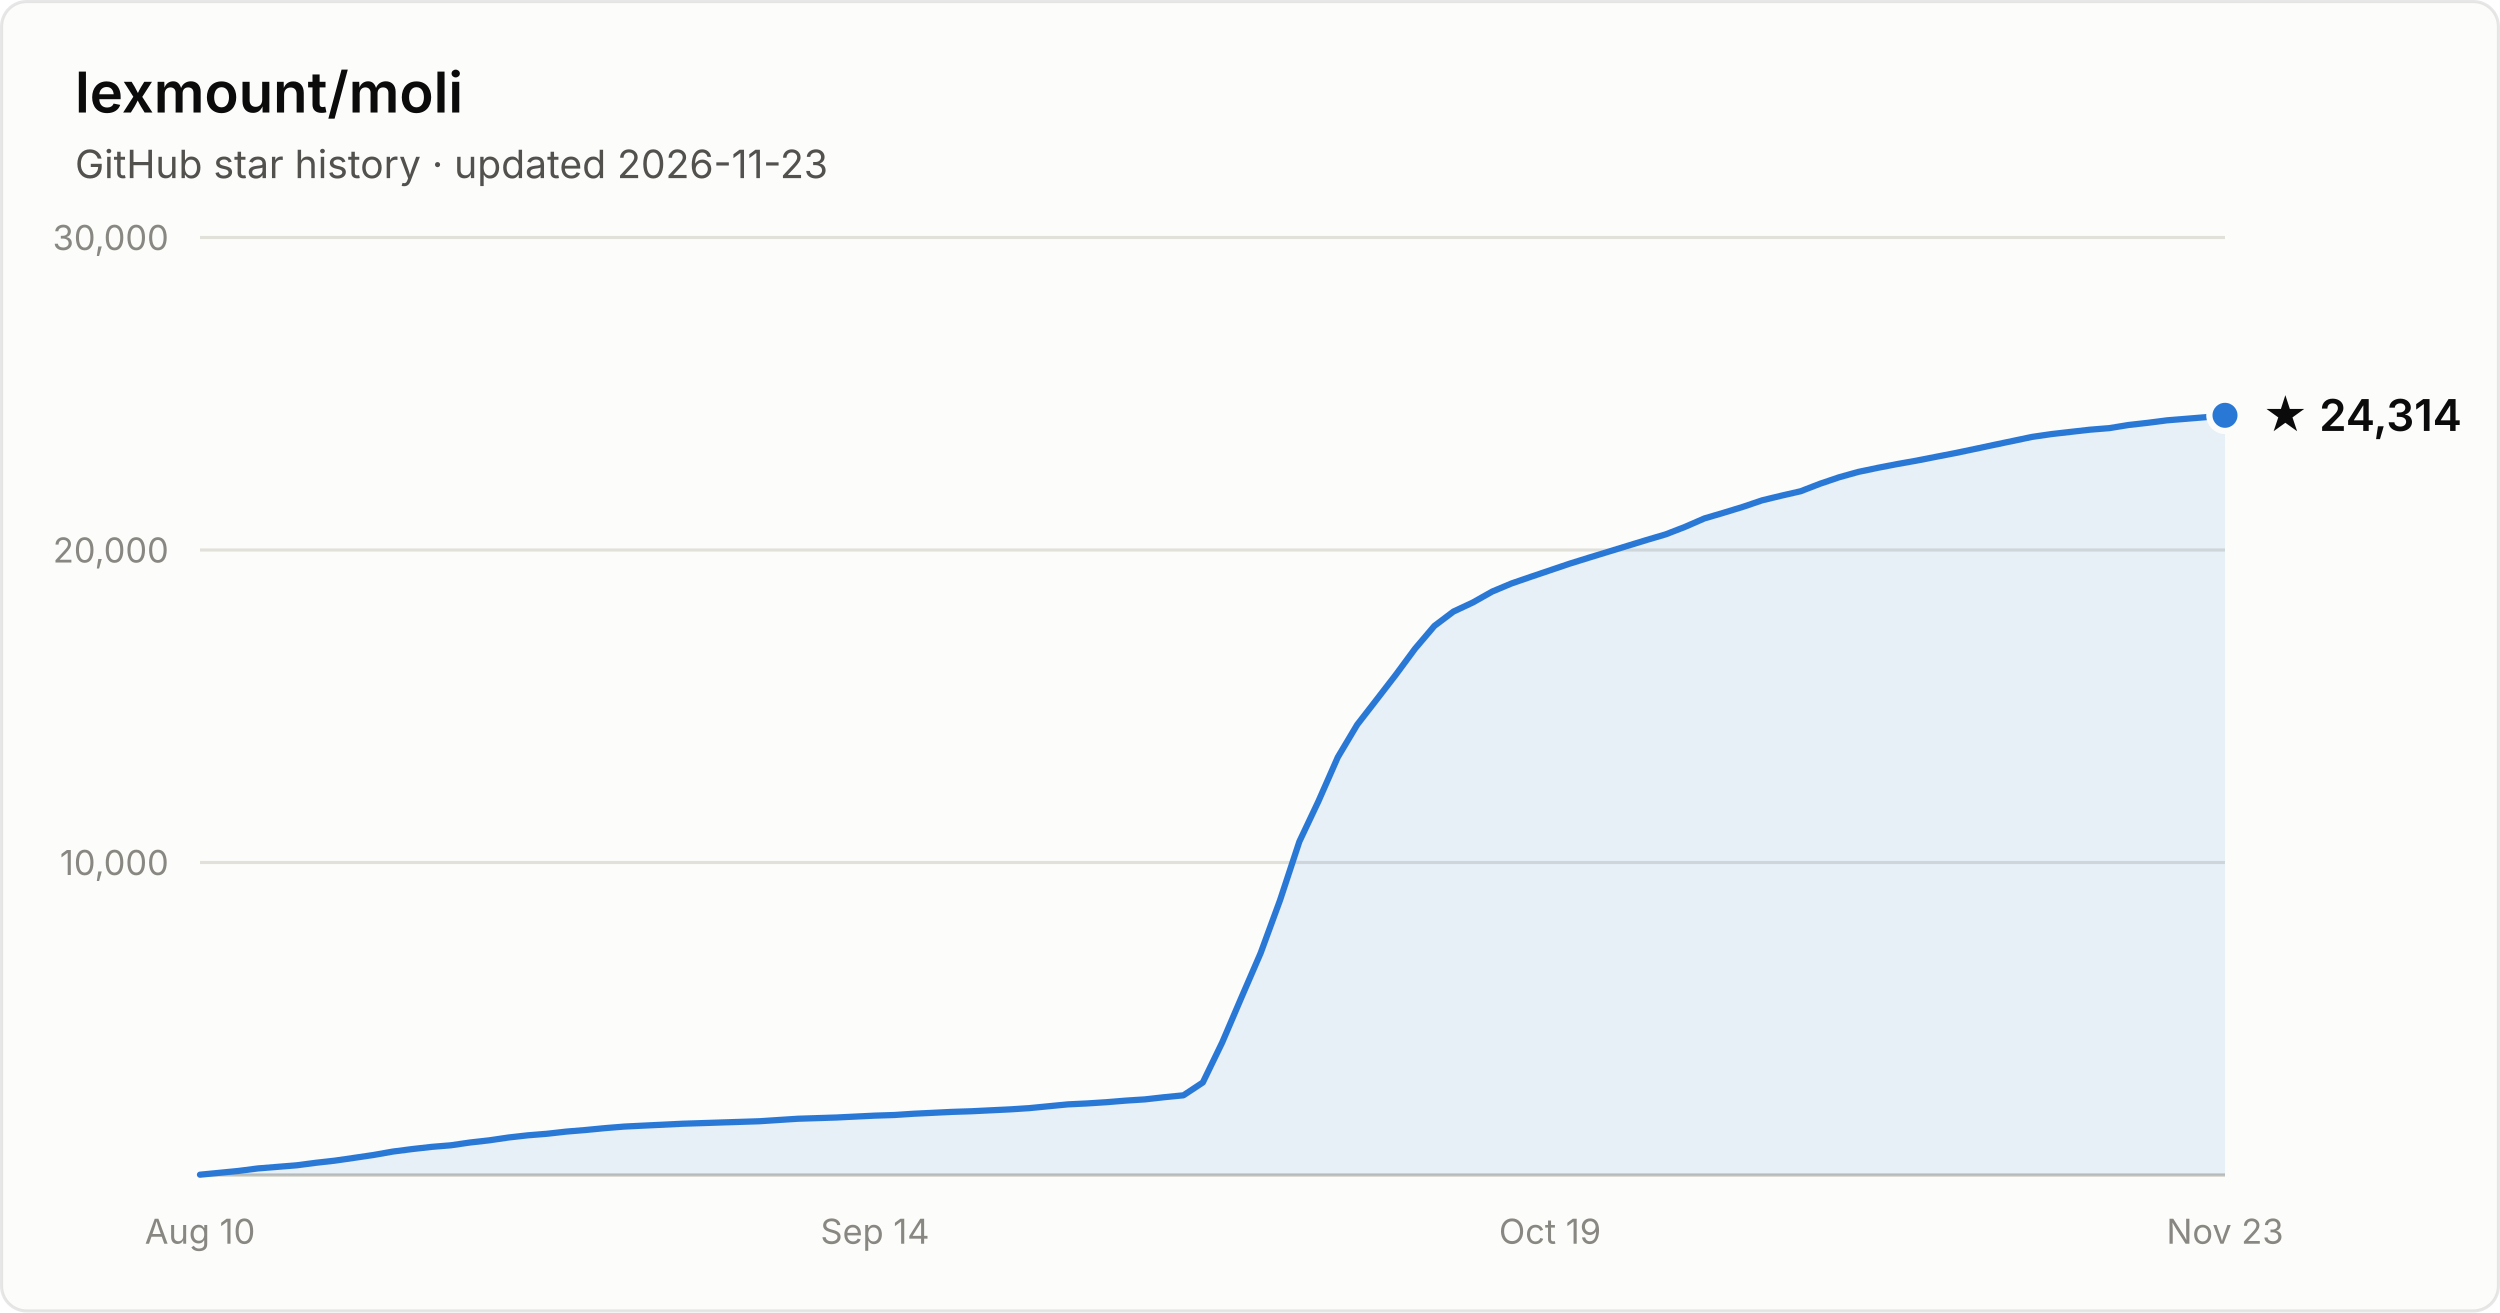
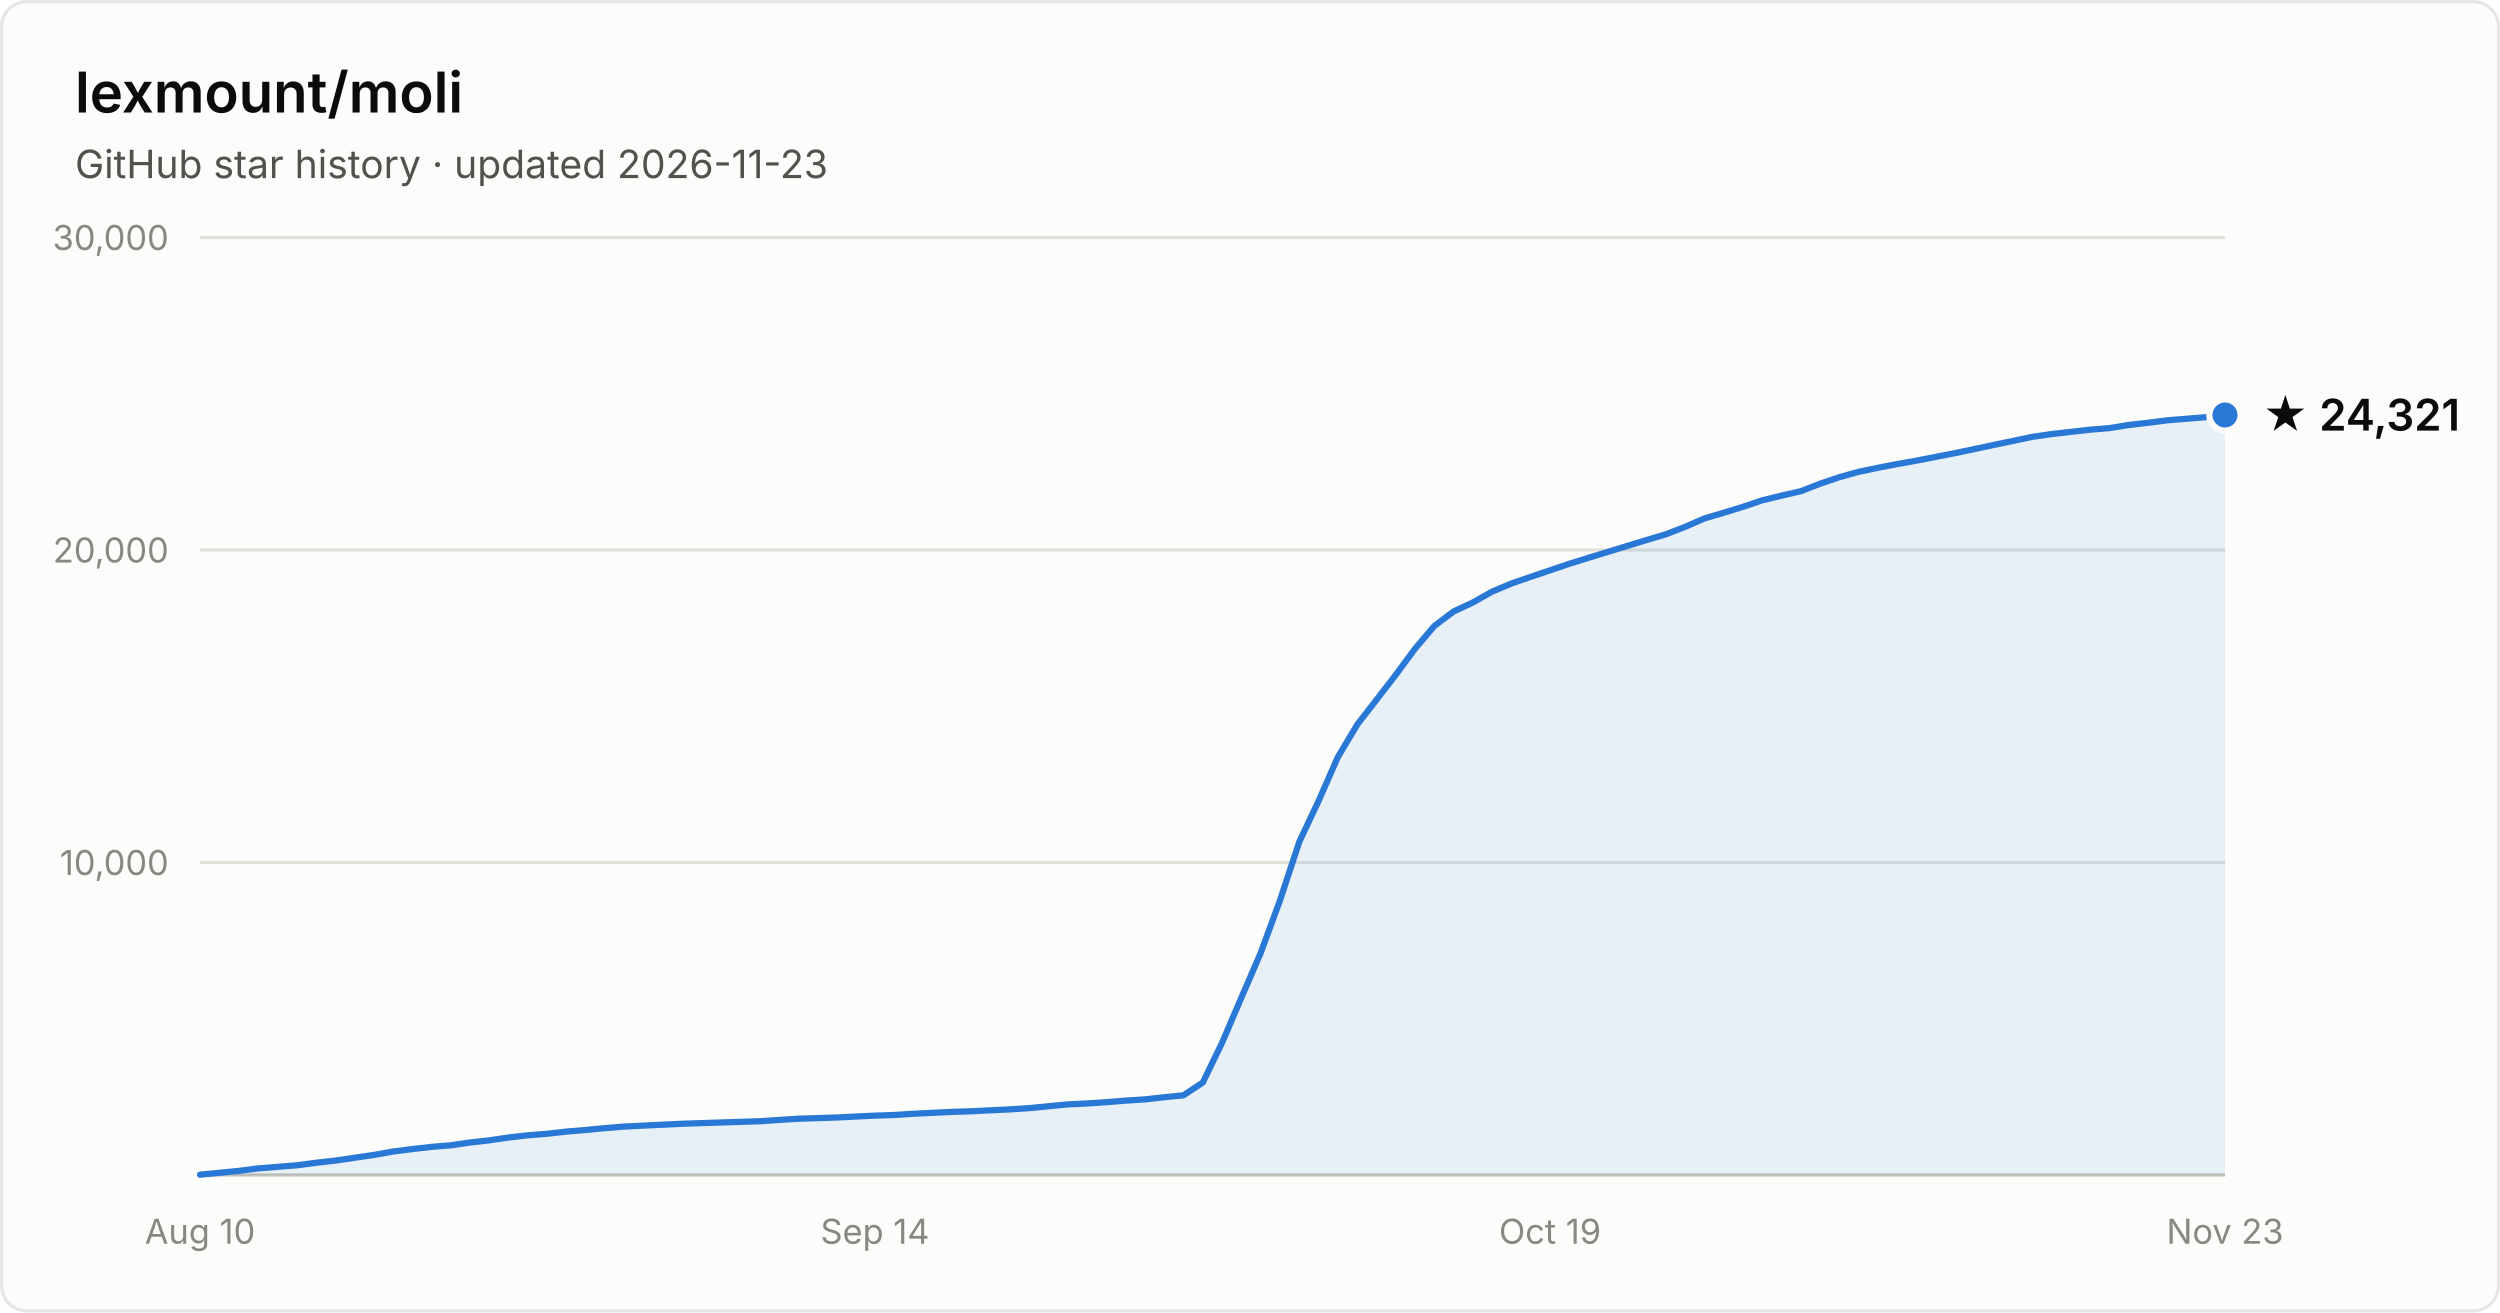
- <svg xmlns="http://www.w3.org/2000/svg" width="800" height="420" viewBox="0 0 800 420" font-family="system-ui, -apple-system, Segoe UI, sans-serif" role="img" aria-label="Star history of lexmount/moli: 24,314 stars as of 2026-11-23">
+ <svg xmlns="http://www.w3.org/2000/svg" width="800" height="420" viewBox="0 0 800 420" font-family="system-ui, -apple-system, Segoe UI, sans-serif" role="img" aria-label="Star history of lexmount/moli: 24,321 stars as of 2026-11-23">
  <rect x="0.5" y="0.5" width="799" height="419" rx="8" fill="#fcfcfb" stroke="rgba(11,11,11,0.10)" />
  <text x="24" y="36" fill="#0b0b0b" font-size="18" font-weight="600">lexmount/moli</text>
  <text x="24" y="57" fill="#52514e" font-size="12.5">GitHub star history · updated 2026-11-23</text>
  <line x1="64" y1="276.0" x2="712" y2="276.0" stroke="#e1e0d9" stroke-width="1" />
  <text x="54" y="280.0" text-anchor="end" fill="#898781" font-size="11" style="font-variant-numeric:tabular-nums">10,000</text>
  <line x1="64" y1="176.0" x2="712" y2="176.0" stroke="#e1e0d9" stroke-width="1" />
  <text x="54" y="180.0" text-anchor="end" fill="#898781" font-size="11" style="font-variant-numeric:tabular-nums">20,000</text>
  <line x1="64" y1="76.0" x2="712" y2="76.0" stroke="#e1e0d9" stroke-width="1" />
  <text x="54" y="80.0" text-anchor="end" fill="#898781" font-size="11" style="font-variant-numeric:tabular-nums">30,000</text>
  <line x1="64" y1="376" x2="712" y2="376" stroke="#c3c2b7" stroke-width="1" />
  <text x="64.0" y="398" text-anchor="middle" fill="#898781" font-size="11" style="font-variant-numeric:tabular-nums">Aug 10</text>
  <text x="280.0" y="398" text-anchor="middle" fill="#898781" font-size="11" style="font-variant-numeric:tabular-nums">Sep 14</text>
  <text x="496.0" y="398" text-anchor="middle" fill="#898781" font-size="11" style="font-variant-numeric:tabular-nums">Oct 19</text>
  <text x="712.0" y="398" text-anchor="middle" fill="#898781" font-size="11" style="font-variant-numeric:tabular-nums">Nov 23</text>
-   <path d="M64.0 375.9 L70.2 375.3 L76.3 374.7 L82.5 373.9 L88.7 373.4 L94.9 372.9 L101.0 372.1 L107.2 371.4 L113.4 370.5 L119.5 369.6 L125.7 368.5 L131.9 367.7 L138.1 367.0 L144.2 366.5 L150.4 365.6 L156.6 364.9 L162.7 364.0 L168.9 363.3 L175.1 362.8 L181.3 362.1 L187.4 361.6 L193.6 361.0 L199.8 360.5 L205.9 360.2 L212.1 359.9 L218.3 359.6 L224.5 359.4 L230.6 359.2 L236.8 359.0 L243.0 358.8 L249.1 358.4 L255.3 358.0 L261.5 357.8 L267.7 357.6 L273.8 357.3 L280.0 357.0 L286.2 356.8 L292.3 356.4 L298.5 356.1 L304.7 355.8 L310.9 355.6 L317.0 355.3 L323.2 355.0 L329.4 354.6 L335.5 354.0 L341.7 353.4 L347.9 353.1 L354.1 352.7 L360.2 352.2 L366.4 351.8 L372.6 351.1 L378.7 350.5 L384.9 346.4 L391.1 333.6 L397.3 319.1 L403.4 305.0 L409.6 288.1 L415.8 269.3 L421.9 256.4 L428.1 242.3 L434.3 231.9 L440.5 223.9 L446.6 216.0 L452.8 207.6 L459.0 200.3 L465.1 195.7 L471.3 192.8 L477.5 189.3 L483.7 186.7 L489.8 184.6 L496.0 182.5 L502.2 180.4 L508.3 178.5 L514.5 176.6 L520.7 174.7 L526.9 172.8 L533.0 171.0 L539.2 168.6 L545.4 165.9 L551.5 164.1 L557.7 162.2 L563.9 160.1 L570.1 158.6 L576.2 157.2 L582.4 154.8 L588.6 152.7 L594.7 151.0 L600.9 149.7 L607.1 148.5 L613.3 147.4 L619.4 146.2 L625.6 145.0 L631.8 143.7 L637.9 142.4 L644.1 141.1 L650.3 139.8 L656.5 138.9 L662.6 138.2 L668.8 137.5 L675.0 137.0 L681.1 136.0 L687.3 135.3 L693.5 134.5 L699.7 134.0 L705.8 133.5 L712.0 132.9 L712.0 376 L64.0 376 Z" fill="#2a78d6" fill-opacity="0.1" />
-   <path d="M64.0 375.9 L70.2 375.3 L76.3 374.7 L82.5 373.9 L88.7 373.4 L94.9 372.9 L101.0 372.1 L107.2 371.4 L113.4 370.5 L119.5 369.6 L125.7 368.5 L131.9 367.7 L138.1 367.0 L144.2 366.5 L150.4 365.6 L156.6 364.9 L162.7 364.0 L168.9 363.3 L175.1 362.8 L181.3 362.1 L187.4 361.6 L193.6 361.0 L199.8 360.5 L205.9 360.2 L212.1 359.9 L218.3 359.6 L224.5 359.4 L230.6 359.2 L236.8 359.0 L243.0 358.8 L249.1 358.4 L255.3 358.0 L261.5 357.8 L267.7 357.6 L273.8 357.3 L280.0 357.0 L286.2 356.8 L292.3 356.4 L298.5 356.1 L304.7 355.8 L310.9 355.6 L317.0 355.3 L323.2 355.0 L329.4 354.6 L335.5 354.0 L341.7 353.4 L347.9 353.1 L354.1 352.7 L360.2 352.2 L366.4 351.8 L372.6 351.1 L378.7 350.5 L384.9 346.4 L391.1 333.6 L397.3 319.1 L403.4 305.0 L409.6 288.1 L415.8 269.3 L421.9 256.4 L428.1 242.3 L434.3 231.9 L440.5 223.9 L446.6 216.0 L452.8 207.6 L459.0 200.3 L465.1 195.7 L471.3 192.8 L477.5 189.3 L483.7 186.7 L489.8 184.6 L496.0 182.5 L502.2 180.4 L508.3 178.5 L514.5 176.6 L520.7 174.7 L526.9 172.8 L533.0 171.0 L539.2 168.6 L545.4 165.9 L551.5 164.1 L557.7 162.2 L563.9 160.1 L570.1 158.6 L576.2 157.2 L582.4 154.8 L588.6 152.7 L594.7 151.0 L600.9 149.7 L607.1 148.5 L613.3 147.4 L619.4 146.2 L625.6 145.0 L631.8 143.7 L637.9 142.4 L644.1 141.1 L650.3 139.8 L656.5 138.9 L662.6 138.2 L668.8 137.5 L675.0 137.0 L681.1 136.0 L687.3 135.3 L693.5 134.5 L699.7 134.0 L705.8 133.5 L712.0 132.9" fill="none" stroke="#2a78d6" stroke-width="2" stroke-linejoin="round" stroke-linecap="round" />
-   <circle cx="712.0" cy="132.9" r="5" fill="#2a78d6" stroke="#fcfcfb" stroke-width="2" />
-   <text x="724.0" y="137.9" fill="#0b0b0b" font-size="14" font-weight="600">★ 24,314</text>
+   <path d="M64.0 375.9 L70.2 375.3 L76.3 374.7 L82.5 373.9 L88.7 373.4 L94.9 372.9 L101.0 372.1 L107.2 371.4 L113.4 370.5 L119.5 369.6 L125.7 368.5 L131.9 367.7 L138.1 367.0 L144.2 366.5 L150.4 365.6 L156.6 364.9 L162.7 364.0 L168.9 363.3 L175.1 362.8 L181.3 362.1 L187.4 361.6 L193.6 361.0 L199.8 360.5 L205.9 360.2 L212.1 359.9 L218.3 359.6 L224.5 359.4 L230.6 359.2 L236.8 359.0 L243.0 358.8 L249.1 358.4 L255.3 358.0 L261.5 357.8 L267.7 357.6 L273.8 357.3 L280.0 357.0 L286.2 356.8 L292.3 356.4 L298.5 356.1 L304.7 355.8 L310.9 355.6 L317.0 355.3 L323.2 355.0 L329.4 354.6 L335.5 354.0 L341.7 353.4 L347.9 353.1 L354.1 352.7 L360.2 352.2 L366.4 351.8 L372.6 351.1 L378.7 350.5 L384.9 346.4 L391.1 333.6 L397.3 319.1 L403.4 305.0 L409.6 288.1 L415.8 269.3 L421.9 256.4 L428.1 242.3 L434.3 231.9 L440.5 223.9 L446.6 216.0 L452.8 207.6 L459.0 200.3 L465.1 195.7 L471.3 192.8 L477.5 189.3 L483.7 186.7 L489.8 184.6 L496.0 182.5 L502.2 180.4 L508.3 178.5 L514.5 176.6 L520.7 174.7 L526.9 172.8 L533.0 171.0 L539.2 168.6 L545.4 165.9 L551.5 164.1 L557.7 162.2 L563.9 160.1 L570.1 158.6 L576.2 157.2 L582.4 154.8 L588.6 152.7 L594.7 151.0 L600.9 149.7 L607.1 148.5 L613.3 147.4 L619.4 146.2 L625.6 145.0 L631.8 143.7 L637.9 142.4 L644.1 141.1 L650.3 139.8 L656.5 138.9 L662.6 138.2 L668.8 137.5 L675.0 137.0 L681.1 136.0 L687.3 135.3 L693.5 134.5 L699.7 134.0 L705.8 133.5 L712.0 132.8 L712.0 376 L64.0 376 Z" fill="#2a78d6" fill-opacity="0.1" />
+   <path d="M64.0 375.9 L70.2 375.3 L76.3 374.7 L82.5 373.9 L88.7 373.4 L94.9 372.9 L101.0 372.1 L107.2 371.4 L113.4 370.5 L119.5 369.6 L125.7 368.5 L131.9 367.7 L138.1 367.0 L144.2 366.5 L150.4 365.6 L156.6 364.9 L162.7 364.0 L168.9 363.3 L175.1 362.8 L181.3 362.1 L187.4 361.6 L193.6 361.0 L199.8 360.5 L205.9 360.2 L212.1 359.9 L218.3 359.6 L224.5 359.4 L230.6 359.2 L236.8 359.0 L243.0 358.8 L249.1 358.4 L255.3 358.0 L261.5 357.8 L267.7 357.6 L273.8 357.3 L280.0 357.0 L286.2 356.8 L292.3 356.4 L298.5 356.1 L304.7 355.8 L310.9 355.6 L317.0 355.3 L323.2 355.0 L329.4 354.6 L335.5 354.0 L341.7 353.4 L347.9 353.1 L354.1 352.7 L360.2 352.2 L366.4 351.8 L372.6 351.1 L378.7 350.5 L384.9 346.4 L391.1 333.6 L397.3 319.1 L403.4 305.0 L409.6 288.1 L415.8 269.3 L421.9 256.4 L428.1 242.3 L434.3 231.9 L440.5 223.9 L446.6 216.0 L452.8 207.6 L459.0 200.3 L465.1 195.7 L471.3 192.8 L477.5 189.3 L483.7 186.7 L489.8 184.6 L496.0 182.5 L502.2 180.4 L508.3 178.5 L514.5 176.6 L520.7 174.7 L526.9 172.8 L533.0 171.0 L539.2 168.6 L545.4 165.9 L551.5 164.1 L557.7 162.2 L563.9 160.1 L570.1 158.6 L576.2 157.2 L582.4 154.8 L588.6 152.7 L594.7 151.0 L600.9 149.7 L607.1 148.5 L613.3 147.4 L619.4 146.2 L625.6 145.0 L631.8 143.7 L637.9 142.4 L644.1 141.1 L650.3 139.8 L656.5 138.9 L662.6 138.2 L668.8 137.5 L675.0 137.0 L681.1 136.0 L687.3 135.3 L693.5 134.5 L699.7 134.0 L705.8 133.5 L712.0 132.8" fill="none" stroke="#2a78d6" stroke-width="2" stroke-linejoin="round" stroke-linecap="round" />
+   <circle cx="712.0" cy="132.8" r="5" fill="#2a78d6" stroke="#fcfcfb" stroke-width="2" />
+   <text x="724.0" y="137.8" fill="#0b0b0b" font-size="14" font-weight="600">★ 24,321</text>
</svg>
